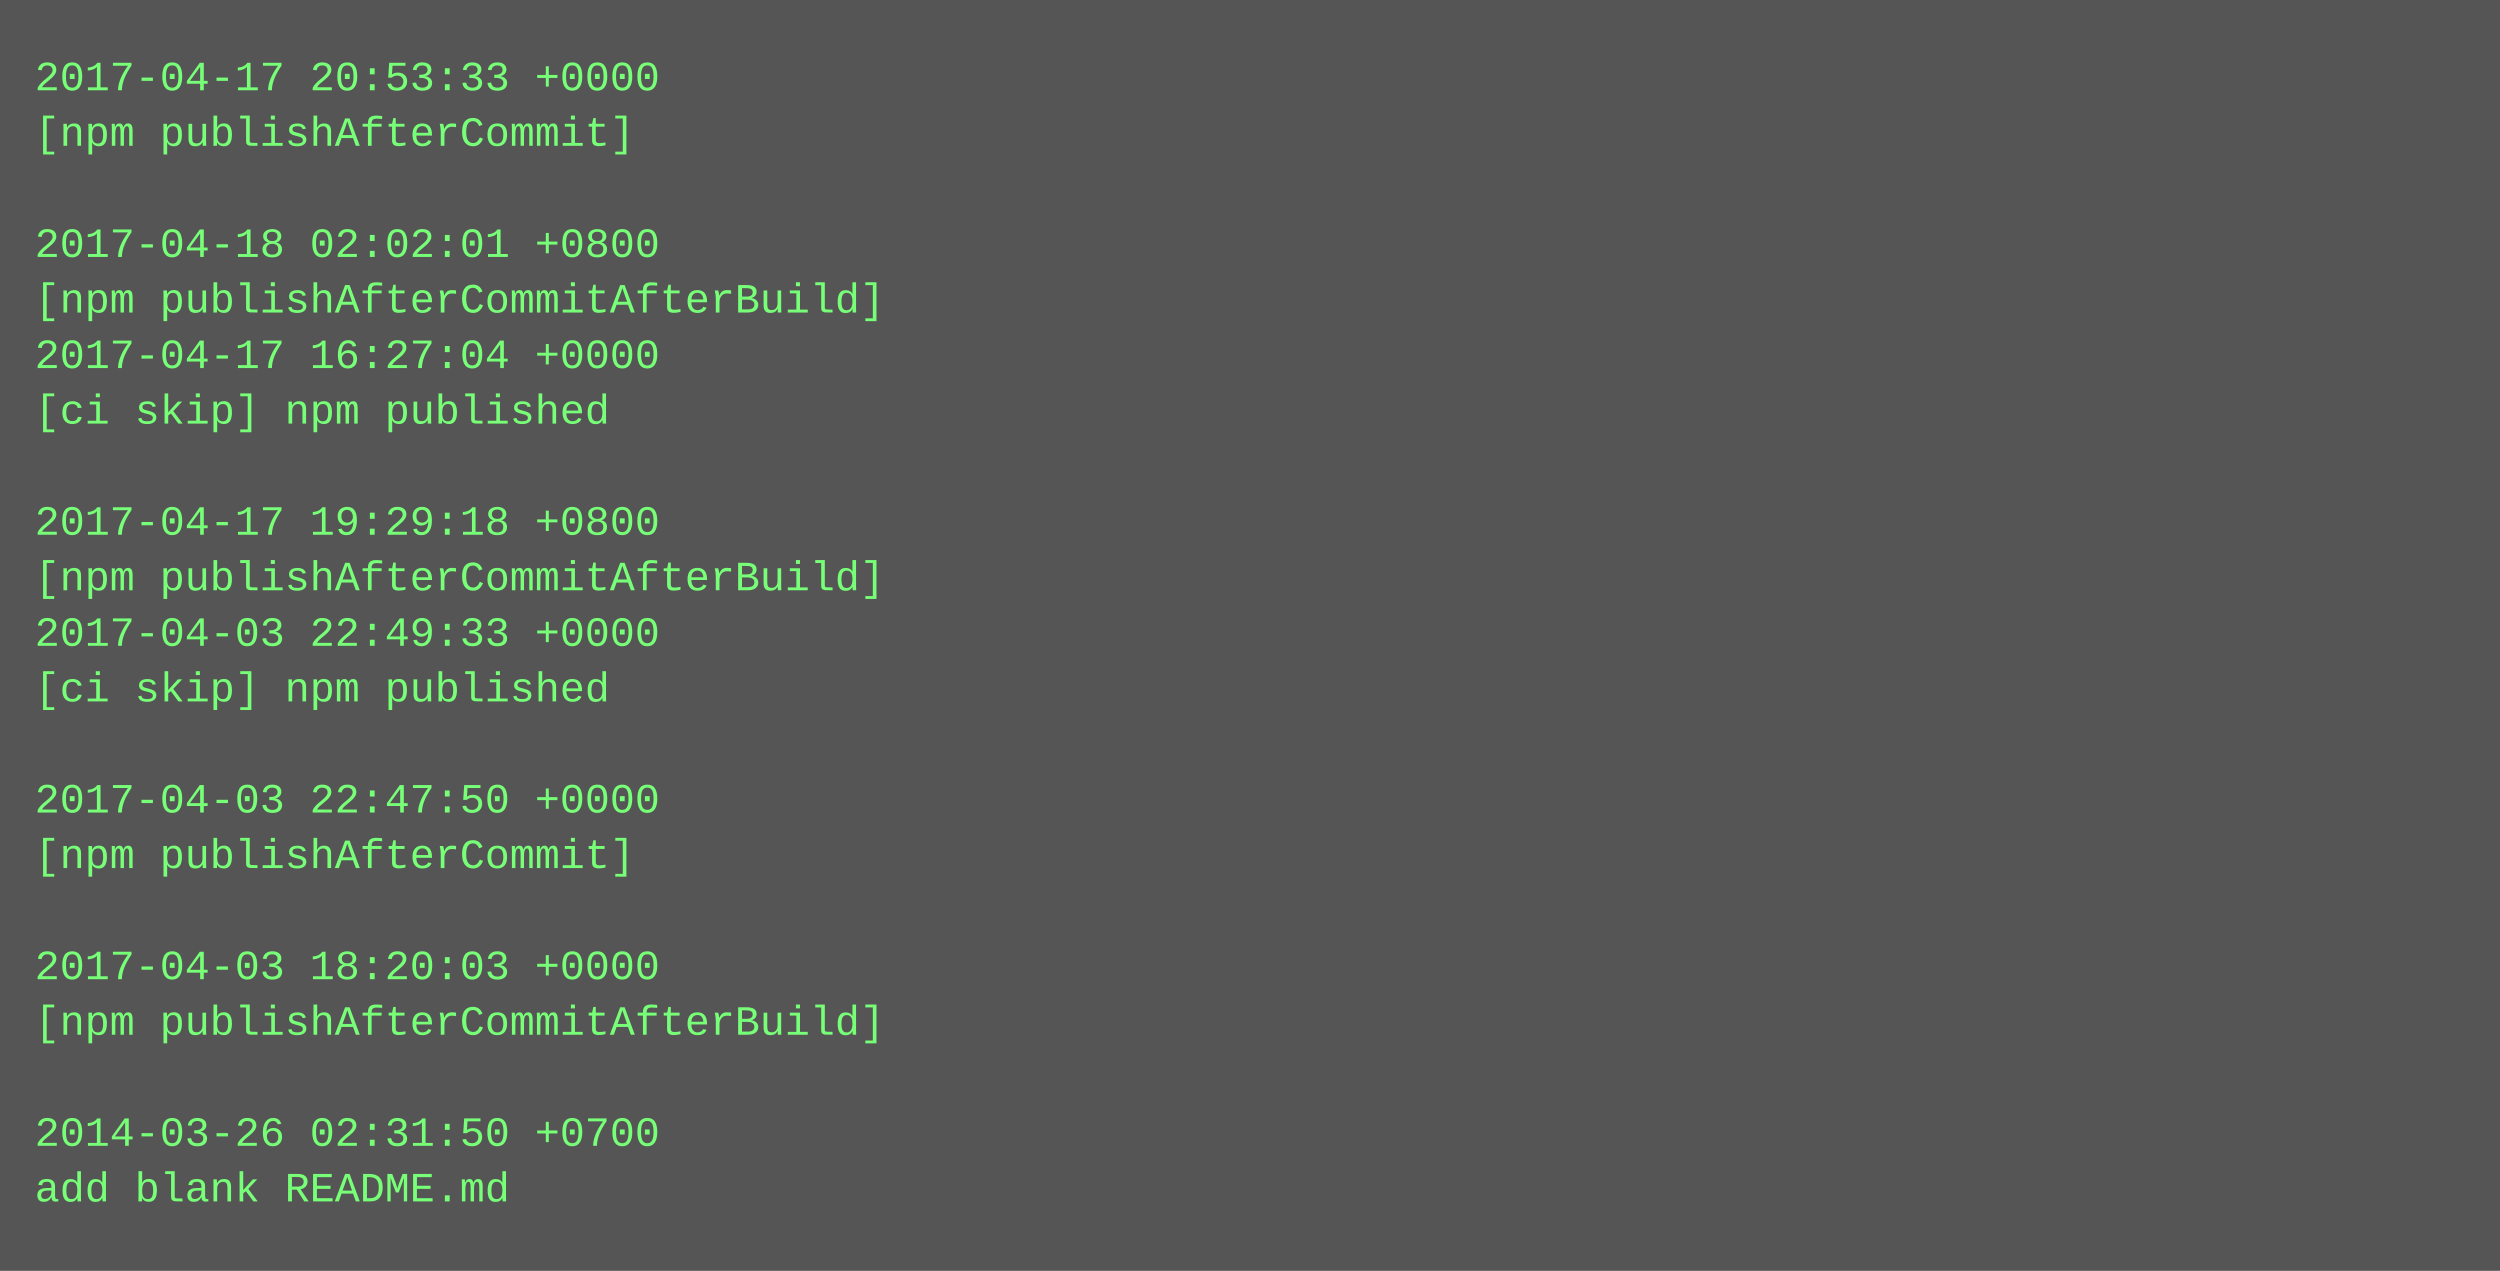
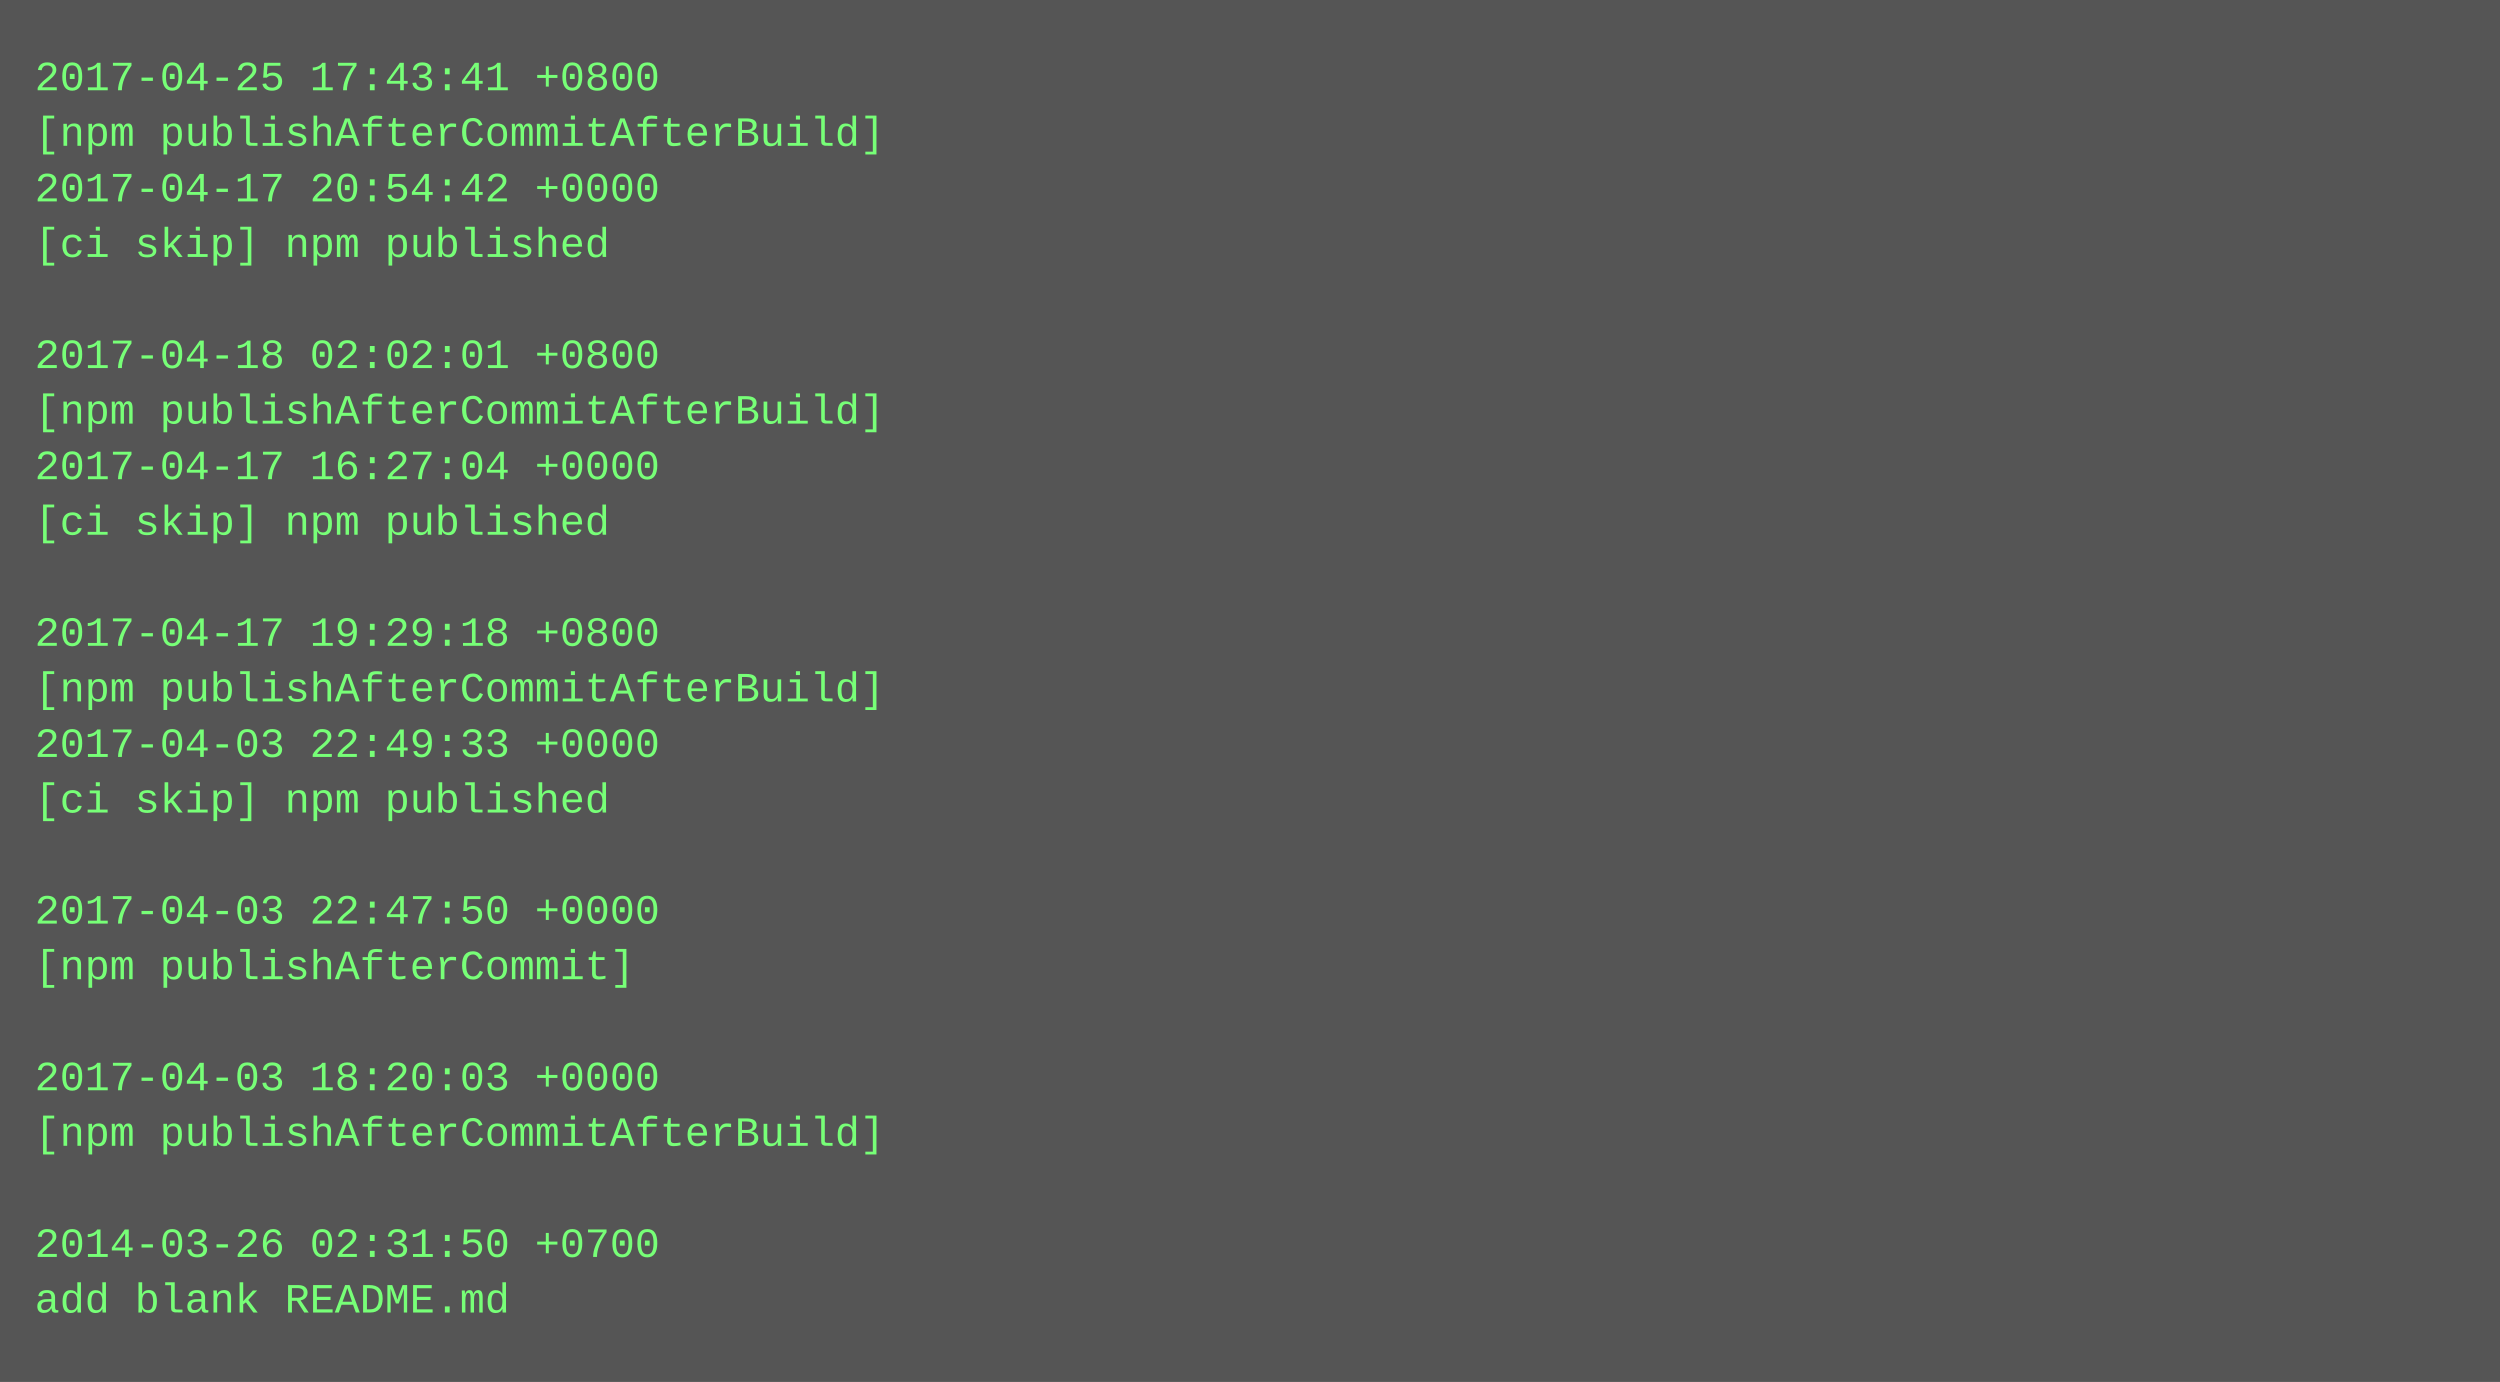
- <svg xmlns="http://www.w3.org/2000/svg" height="366" width="720">
-   <rect height="366" fill="#555" width="720" />
+ <svg xmlns="http://www.w3.org/2000/svg" height="398" width="720">
+   <rect height="398" fill="#555" width="720" />
  <text fill="#7f7" font-family="Courier New" font-size="12" xml:space="preserve">
-     <tspan x="10" y="26">2017-04-17 20:53:33 +0000</tspan>
-     <tspan x="10" y="42">[npm publishAfterCommit]</tspan>
-     <tspan x="10" y="58" />
-     <tspan x="10" y="74">2017-04-18 02:02:01 +0800</tspan>
-     <tspan x="10" y="90">[npm publishAfterCommitAfterBuild]</tspan>
-     <tspan x="10" y="106">2017-04-17 16:27:04 +0000</tspan>
-     <tspan x="10" y="122">[ci skip] npm published</tspan>
-     <tspan x="10" y="138" />
-     <tspan x="10" y="154">2017-04-17 19:29:18 +0800</tspan>
-     <tspan x="10" y="170">[npm publishAfterCommitAfterBuild]</tspan>
-     <tspan x="10" y="186">2017-04-03 22:49:33 +0000</tspan>
-     <tspan x="10" y="202">[ci skip] npm published</tspan>
-     <tspan x="10" y="218" />
-     <tspan x="10" y="234">2017-04-03 22:47:50 +0000</tspan>
-     <tspan x="10" y="250">[npm publishAfterCommit]</tspan>
-     <tspan x="10" y="266" />
-     <tspan x="10" y="282">2017-04-03 18:20:03 +0000</tspan>
-     <tspan x="10" y="298">[npm publishAfterCommitAfterBuild]</tspan>
-     <tspan x="10" y="314" />
-     <tspan x="10" y="330">2014-03-26 02:31:50 +0700</tspan>
-     <tspan x="10" y="346">add blank README.md</tspan>
+     <tspan x="10" y="26">2017-04-25 17:43:41 +0800</tspan>
+     <tspan x="10" y="42">[npm publishAfterCommitAfterBuild]</tspan>
+     <tspan x="10" y="58">2017-04-17 20:54:42 +0000</tspan>
+     <tspan x="10" y="74">[ci skip] npm published</tspan>
+     <tspan x="10" y="90" />
+     <tspan x="10" y="106">2017-04-18 02:02:01 +0800</tspan>
+     <tspan x="10" y="122">[npm publishAfterCommitAfterBuild]</tspan>
+     <tspan x="10" y="138">2017-04-17 16:27:04 +0000</tspan>
+     <tspan x="10" y="154">[ci skip] npm published</tspan>
+     <tspan x="10" y="170" />
+     <tspan x="10" y="186">2017-04-17 19:29:18 +0800</tspan>
+     <tspan x="10" y="202">[npm publishAfterCommitAfterBuild]</tspan>
+     <tspan x="10" y="218">2017-04-03 22:49:33 +0000</tspan>
+     <tspan x="10" y="234">[ci skip] npm published</tspan>
+     <tspan x="10" y="250" />
+     <tspan x="10" y="266">2017-04-03 22:47:50 +0000</tspan>
+     <tspan x="10" y="282">[npm publishAfterCommit]</tspan>
+     <tspan x="10" y="298" />
+     <tspan x="10" y="314">2017-04-03 18:20:03 +0000</tspan>
+     <tspan x="10" y="330">[npm publishAfterCommitAfterBuild]</tspan>
+     <tspan x="10" y="346" />
+     <tspan x="10" y="362">2014-03-26 02:31:50 +0700</tspan>
+     <tspan x="10" y="378">add blank README.md</tspan>
  </text>
</svg>
